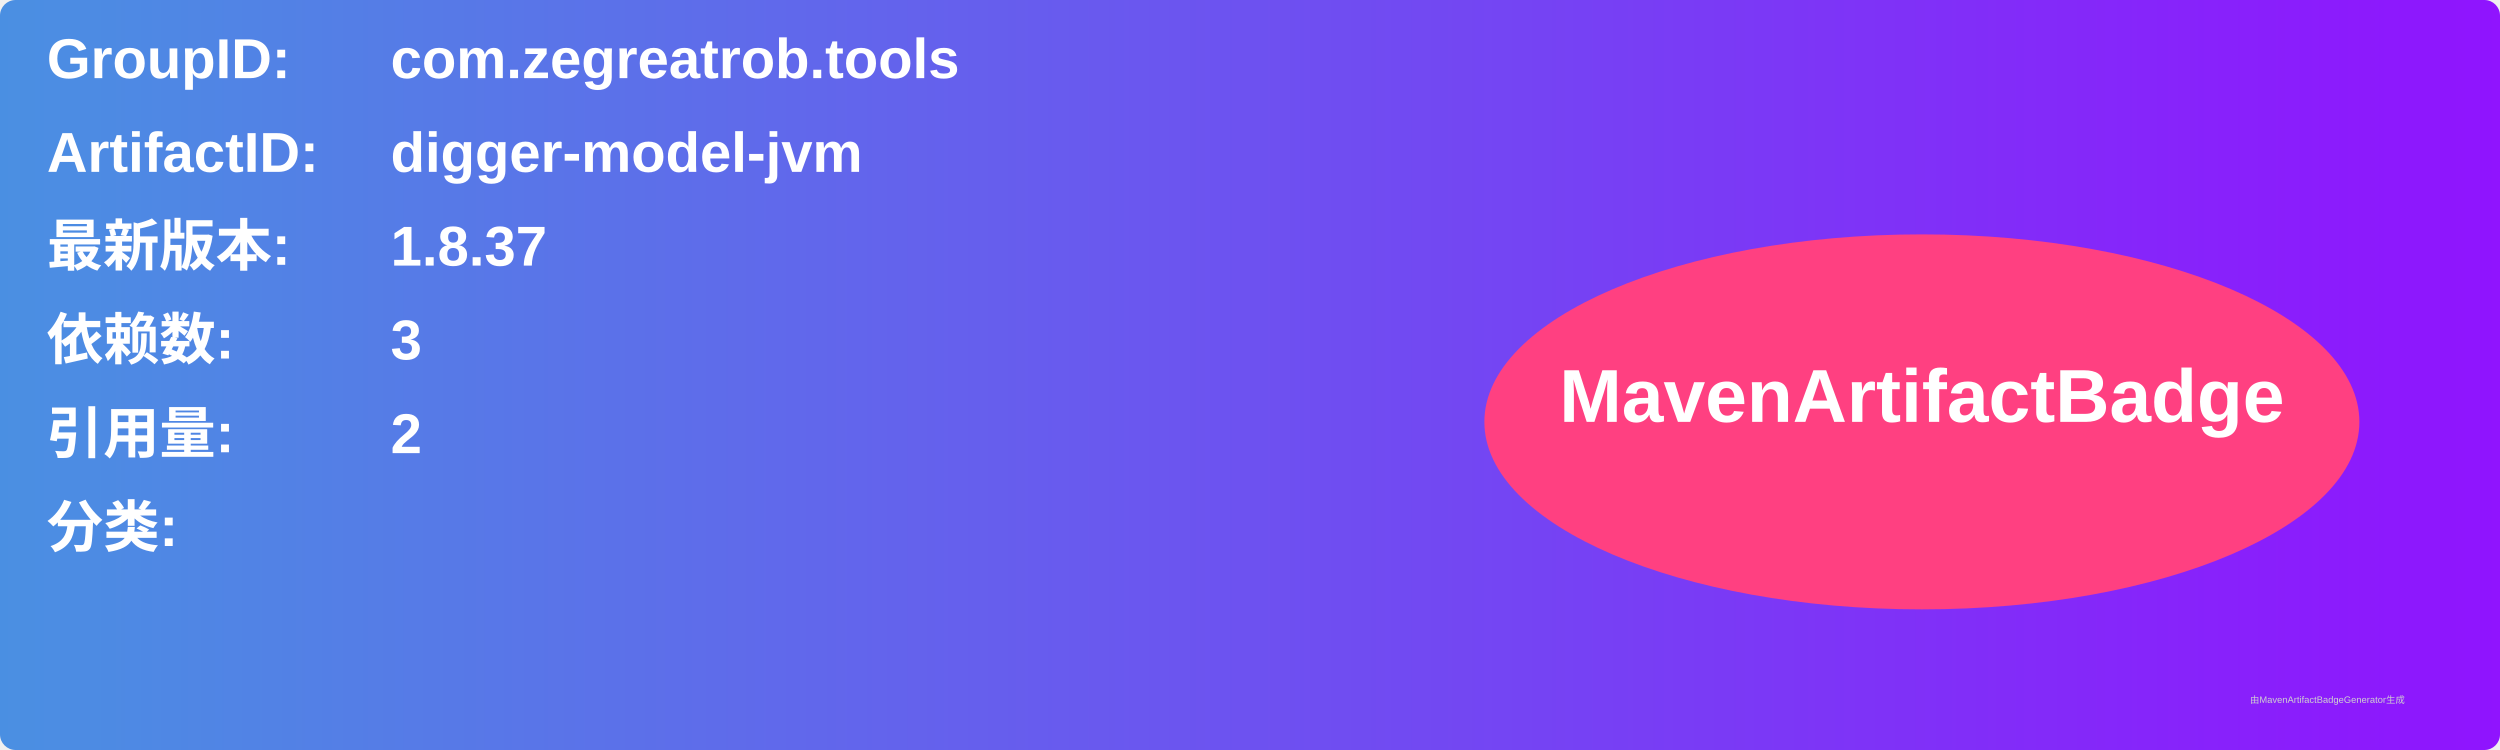
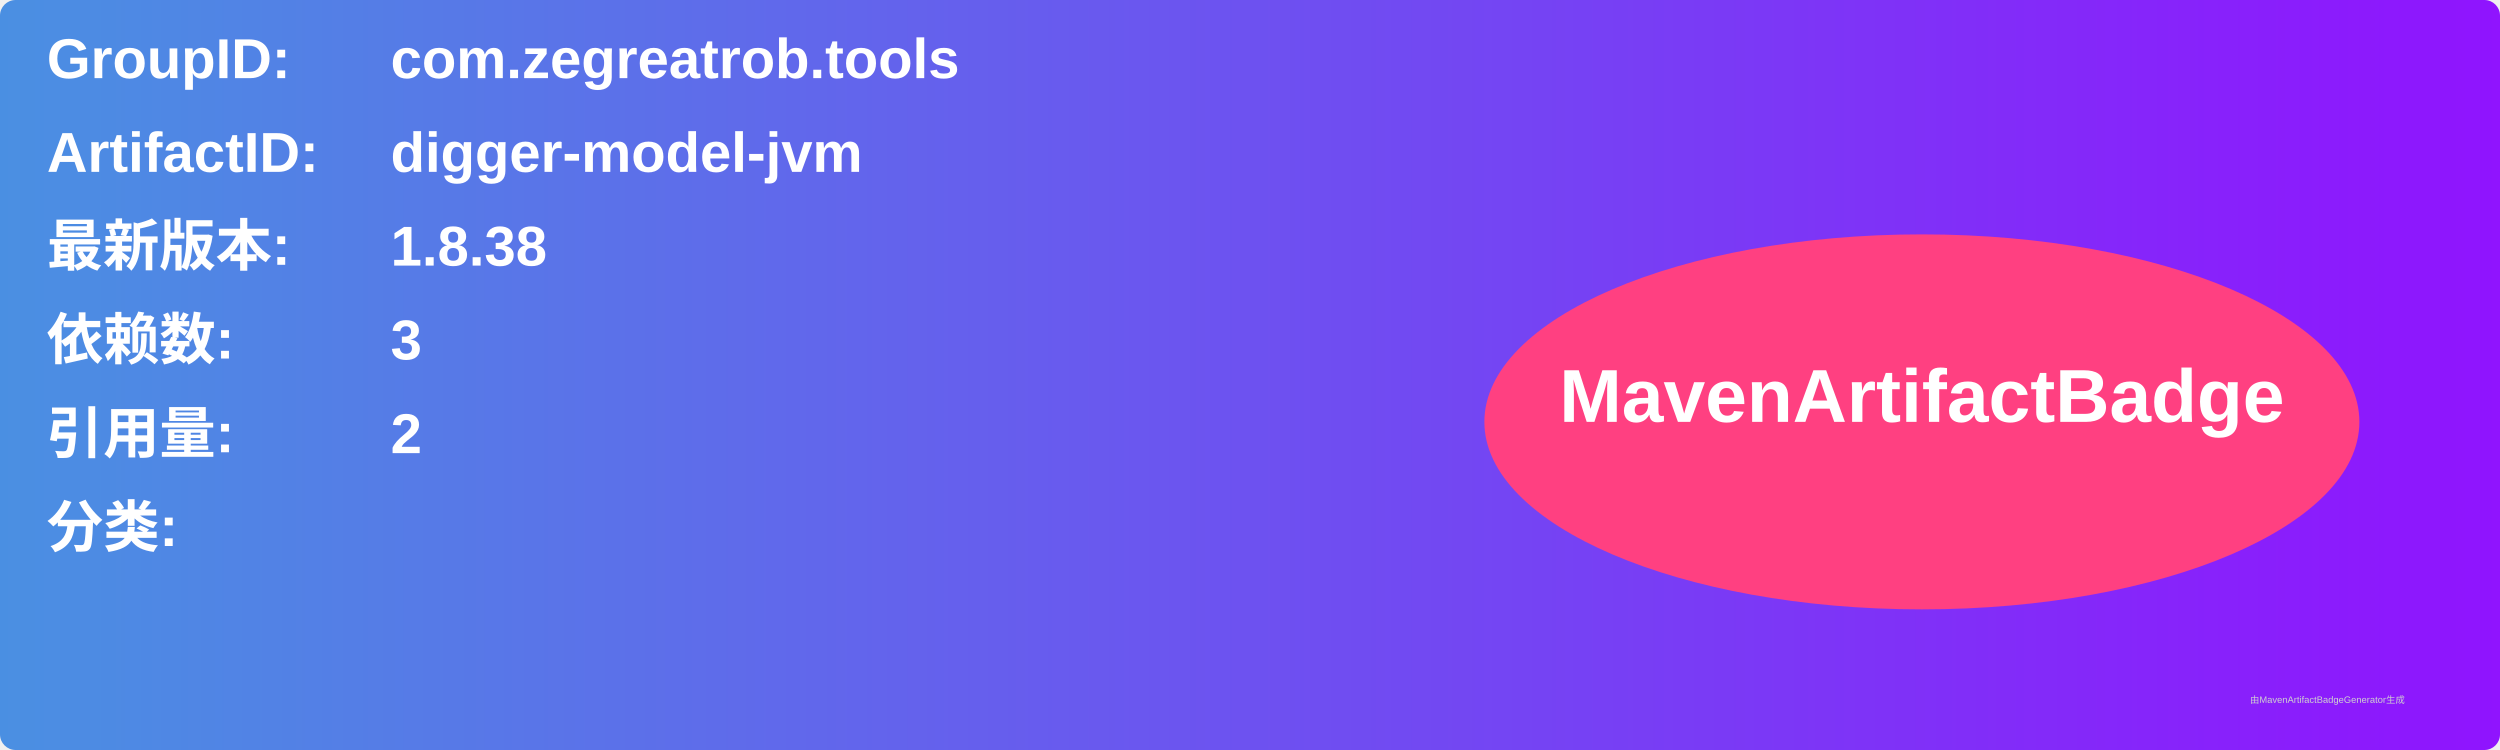
<svg xmlns="http://www.w3.org/2000/svg" width="800" height="240" viewBox="0 0 800 240">
  <linearGradient id="grad" x1="0%" y1="0%" x2="100%" y2="0%">
    <stop offset="0%" stop-color="#4a90e2" />
    <stop offset="100%" stop-color="#9013fe" />
  </linearGradient>
  <rect width="100%" height="100%" rx="5" ry="5" fill="url(#grad)" />
  <g transform="translate(15, 15)">
    <text x="0" y="10" font-family="Arial" font-size="18" fill="white" font-weight="bold" width="260">GroupID:</text>
    <text x="110" y="10" font-family="Arial" font-size="18" fill="white" font-weight="bold" width="460">com.zegreatrob.tools</text>
    <text x="0" y="40" font-family="Arial" font-size="18" fill="white" font-weight="bold" width="260">ArtifactID:</text>
    <text x="110" y="40" font-family="Arial" font-size="18" fill="white" font-weight="bold" width="460">digger-model-jvm</text>
    <text x="0" y="70" font-family="Arial" font-size="18" fill="white" font-weight="bold">最新版本:</text>
    <text x="110" y="70" font-family="Arial" font-size="18" fill="white" font-weight="bold">
-       <tspan font-weight="bold">1.8.37</tspan>
+       <tspan font-weight="bold">1.8.38</tspan>
    </text>
    <text x="0" y="100" font-family="Arial" font-size="18" fill="white" font-weight="bold">依赖数: </text>
    <text x="110" y="100" font-family="Arial" font-size="18" fill="white">
      <tspan font-weight="bold">3</tspan>
    </text>
    <text x="0" y="130" font-family="Arial" font-size="18" fill="white" font-weight="bold">引用量: </text>
    <text x="110" y="130" font-family="Arial" font-size="18" fill="white">
      <tspan font-weight="bold">2</tspan>
    </text>
    <text x="0" y="160" font-family="Arial" font-size="18" fill="white" font-weight="bold">分类:</text>
    <text x="10" y="190" font-family="Arial" font-size="10" fill="white">
      <tspan font-weight="bold" />
    </text>
    <ellipse cx="600" cy="120" rx="140" ry="60" fill="#ff4081" />
    <text x="600" y="120" text-anchor="middle" font-family="Arial" font-size="24" fill="white" font-weight="bold">MavenArtifactBadge</text>
  </g>
  <text x="720" y="225" font-family="Arial" font-size="3" fill="#d0d0d0">由MavenArtifactBadgeGenerator生成</text>
</svg>
